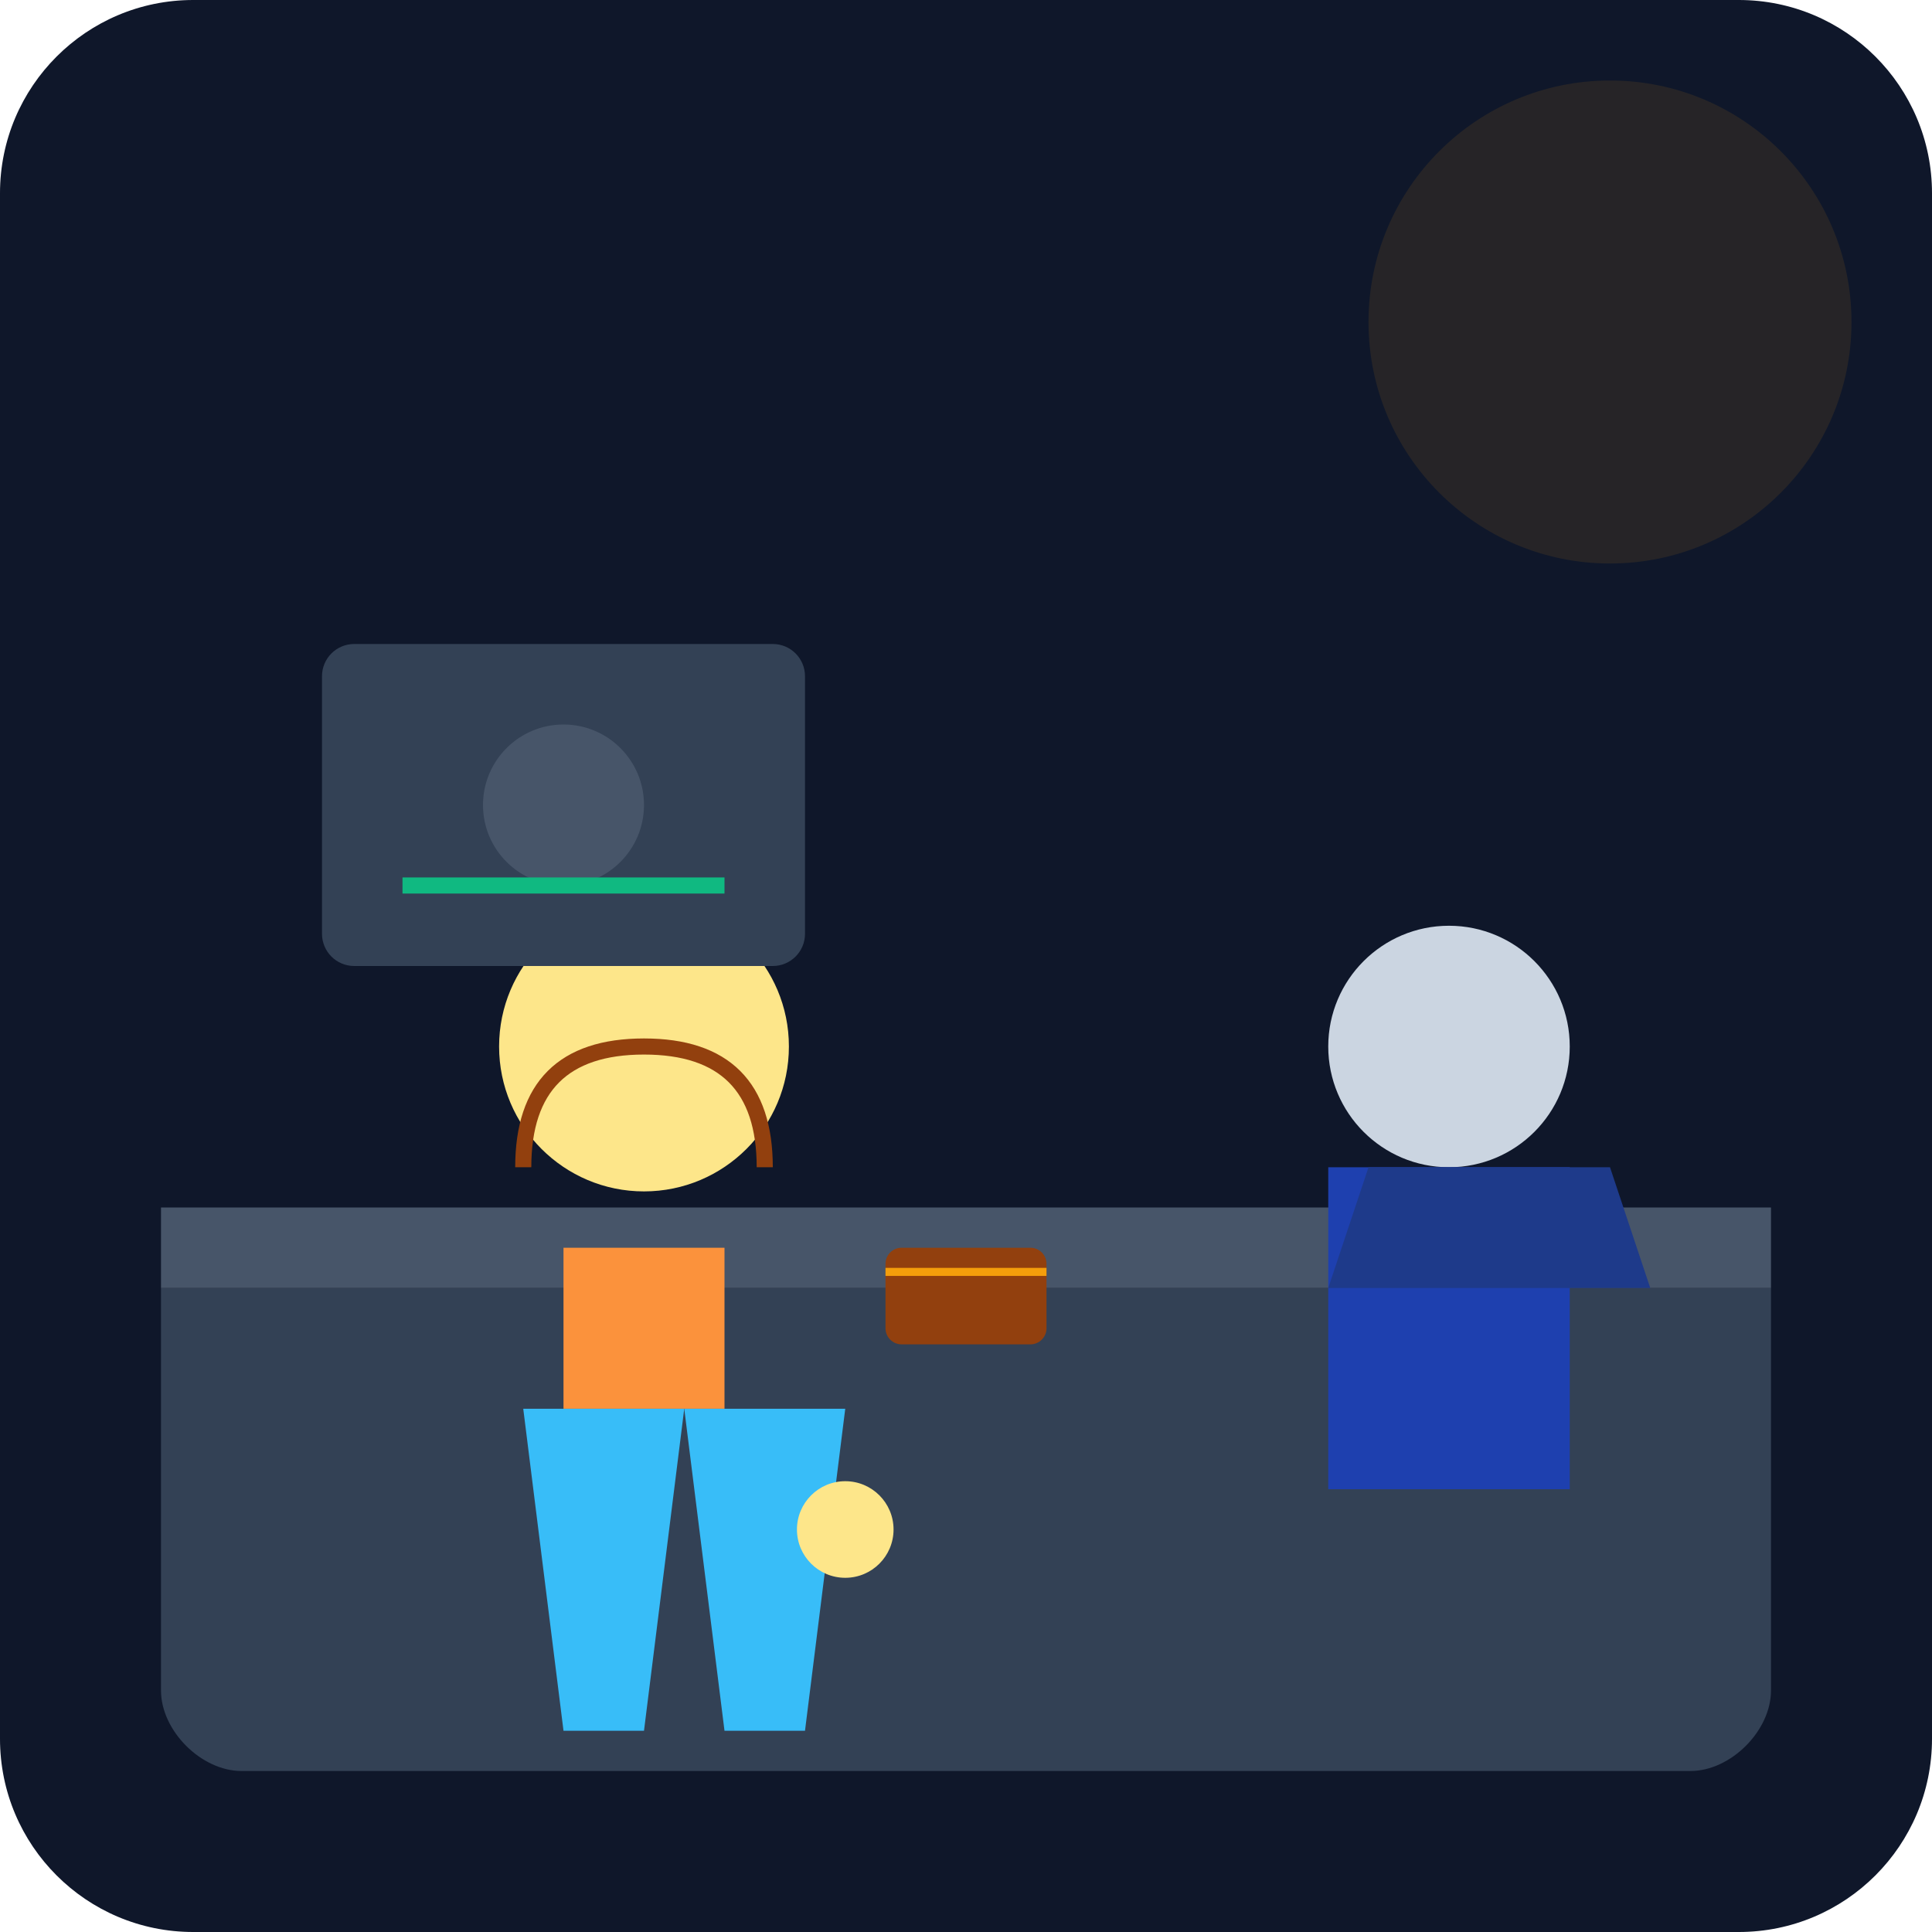
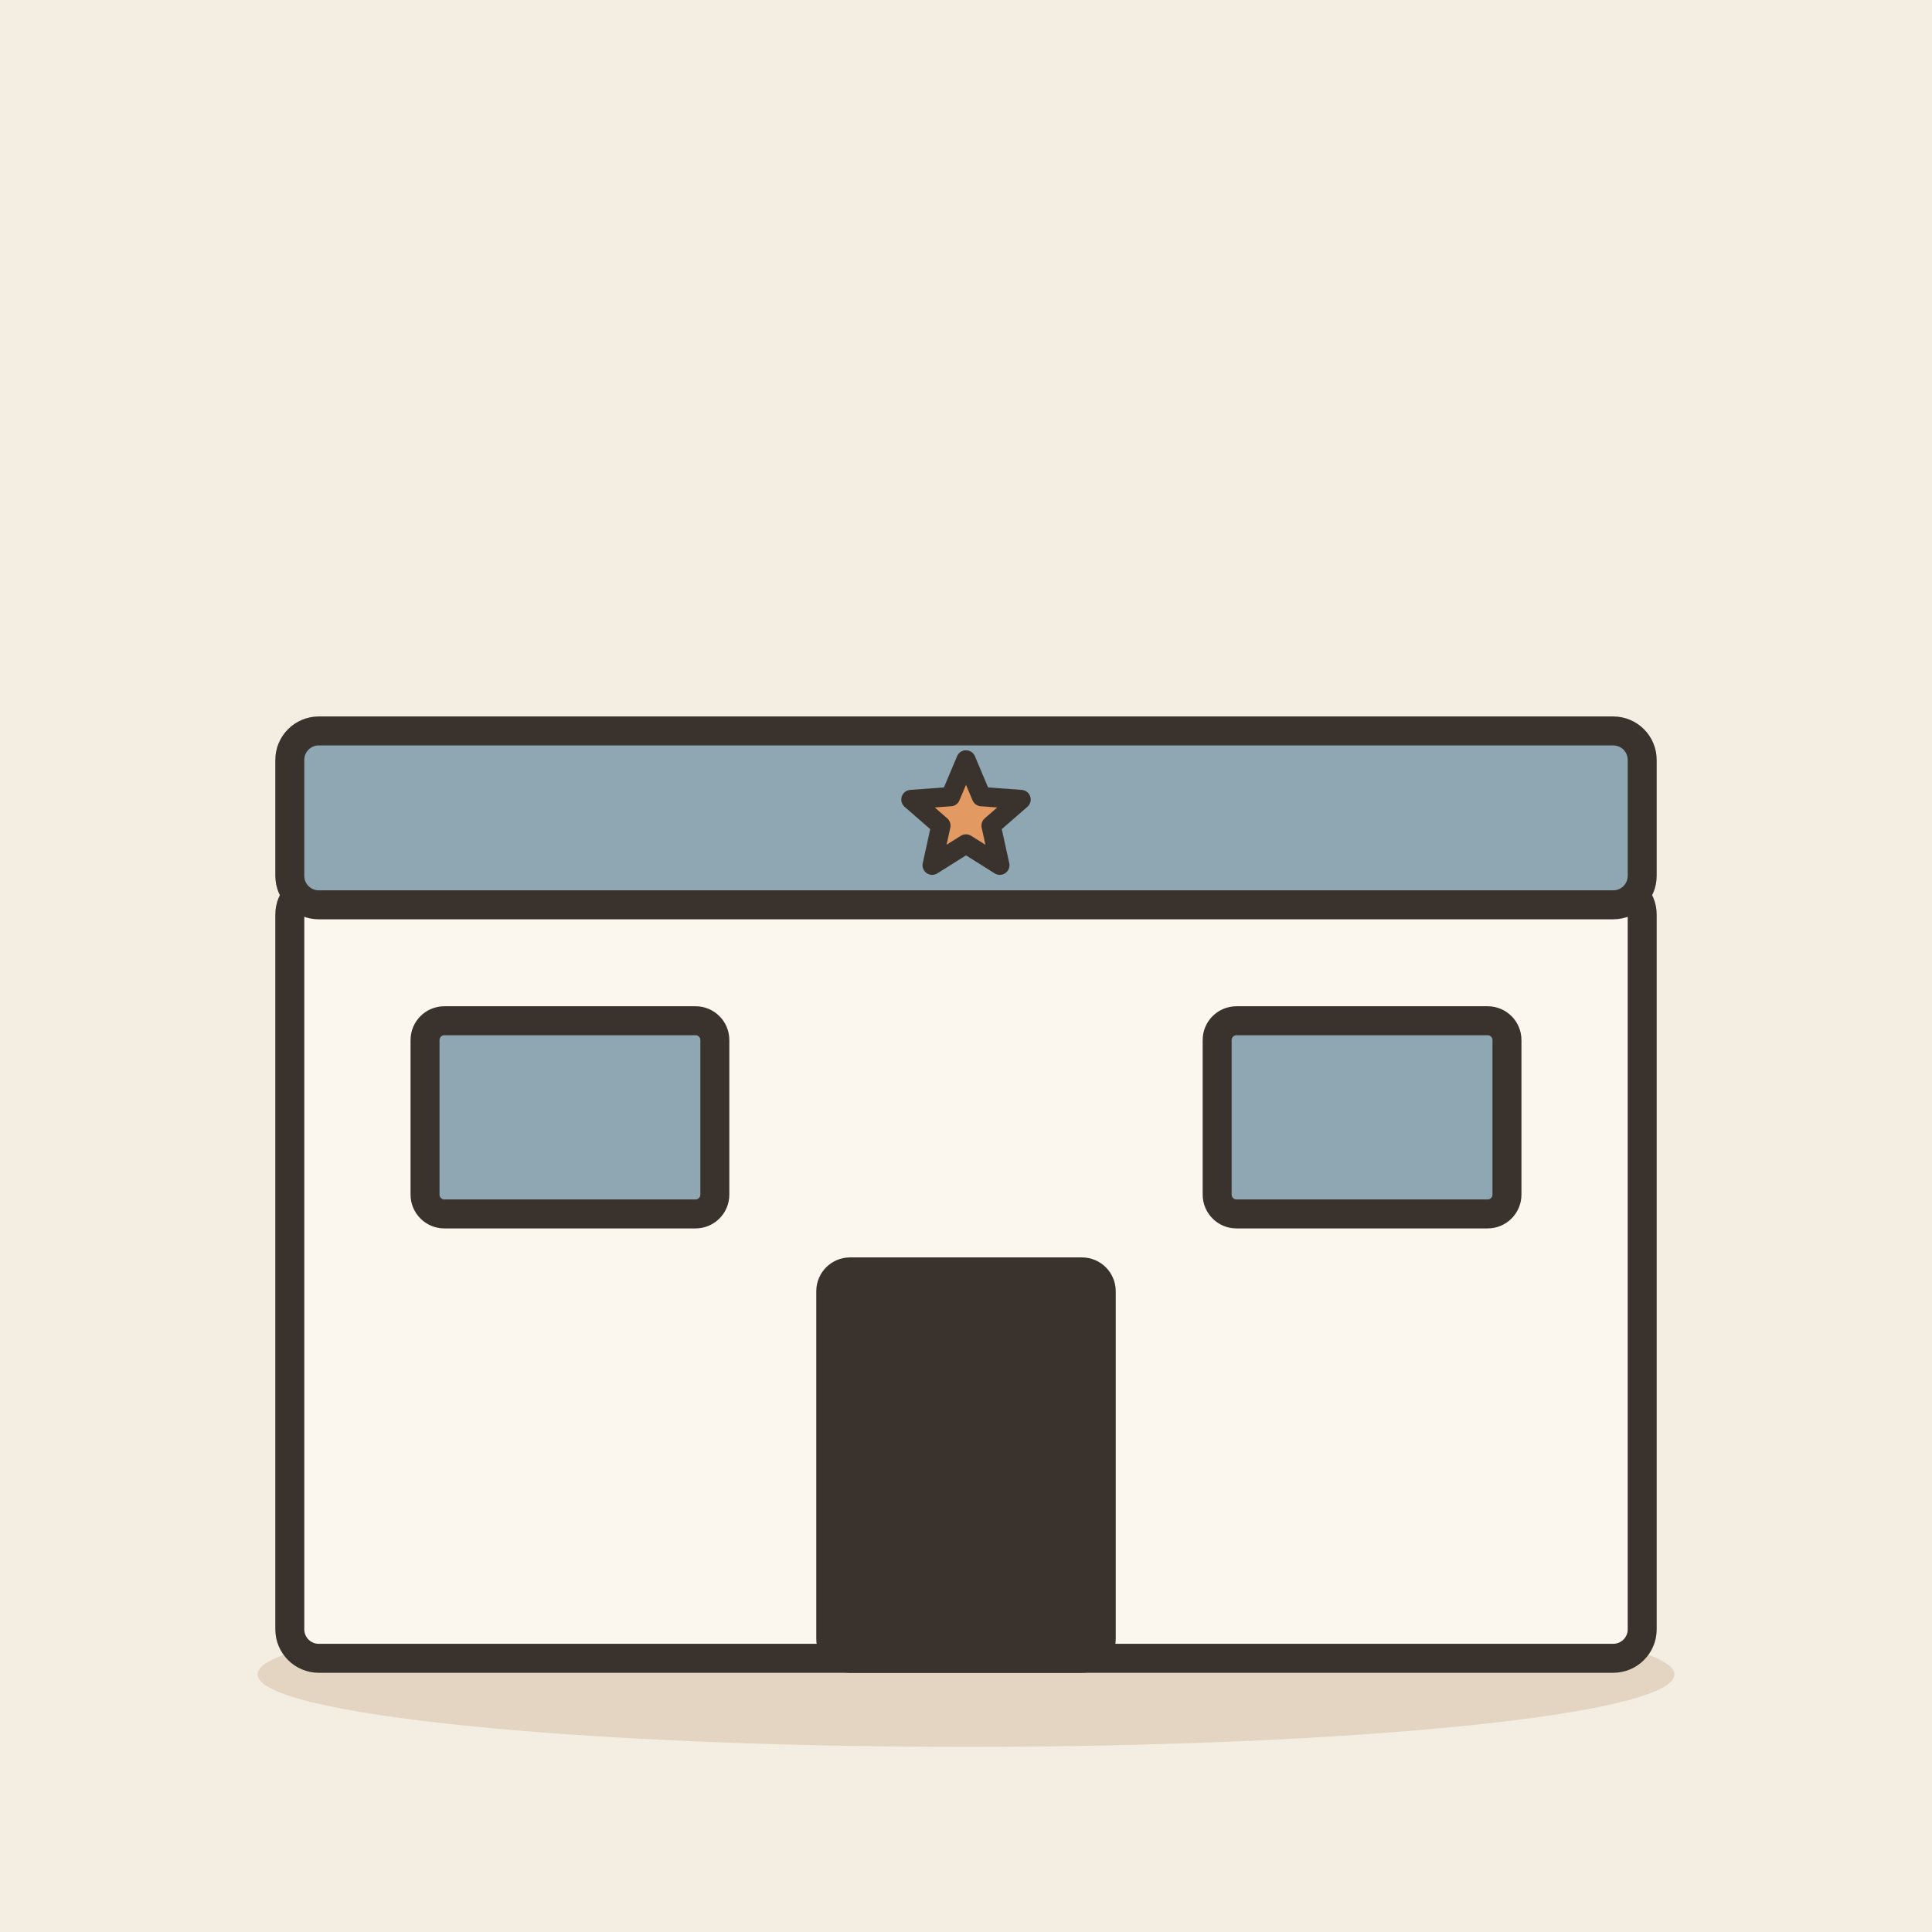
- <svg xmlns="http://www.w3.org/2000/svg" viewBox="0 0 240 240">
-   <defs>
-     <linearGradient id="bg" x1="0" y1="0" x2="0" y2="240">
-       <stop offset="0%" stop-color="#0f172a" />
-       <stop offset="100%" stop-color="#1e293b" />
-     </linearGradient>
-   </defs>
-   <rect width="240" height="240" rx="24" fill="url(#bg)" />
-   <path d="M20 160h200v50c0 5-5 10-10 10H30c-5 0-10-5-10-10V160z" fill="#334155" />
-   <rect x="20" y="150" width="200" height="10" fill="#475569" />
-   <circle cx="180" cy="130" r="15" fill="#cbd5e1" />
-   <path d="M165 145h30v40h-30z" fill="#1e40af" />
-   <path d="M170 145l-5 15h40l-5-15z" fill="#1e3a8a" />
-   <g transform="translate(60, 110)">
-     <circle cx="20" cy="20" r="18" fill="#fde68a" />
-     <path d="M5 35c0-10 5-15 15-15s15 5 15 15" stroke="#92400e" stroke-width="2" fill="none" />
-     <path d="M10 45h20v20h-20z" fill="#fb923c" />
-     <path d="M5 65l5 40h10l5-40" fill="#38bdf8" />
-     <path d="M25 65l5 40h10l5-40" fill="#38bdf8" />
-     <circle cx="45" cy="80" r="6" fill="#fde68a" />
+ <svg xmlns="http://www.w3.org/2000/svg" viewBox="0 0 240 240" data-style="editorial">
+   <rect width="240" height="240" fill="#F4EDE2" />
+   <ellipse cx="120" cy="208" rx="88" ry="9" fill="#E3D5C1" />
+   <g transform="translate(120 206) scale(1.2 1.2)">
+     <rect x="-70" y="-80" width="140" height="80" rx="3" fill="#FBF6EE" stroke="#3A332D" stroke-width="3" stroke-linecap="round" stroke-linejoin="round" />
+     <rect x="-70" y="-96" width="140" height="18" rx="3" fill="#8FA7B3" stroke="#3A332D" stroke-width="3" stroke-linecap="round" stroke-linejoin="round" />
+     <path d="M0.0 -93.0L1.6 -89.2L5.7 -88.9L2.6 -86.2L3.5 -82.1L0.0 -84.3L-3.5 -82.1L-2.6 -86.2L-5.7 -88.9L-1.6 -89.2Z" fill="#E39A62" stroke="#3A332D" stroke-width="2" stroke-linecap="round" stroke-linejoin="round" />
+     <rect x="-14" y="-40" width="28" height="40" rx="2" fill="#3A332D" stroke="#3A332D" stroke-width="3" stroke-linecap="round" stroke-linejoin="round" />
+     <rect x="-56" y="-66" width="30" height="20" rx="2" fill="#8FA7B3" stroke="#3A332D" stroke-width="3" stroke-linecap="round" stroke-linejoin="round" />
+     <rect x="26" y="-66" width="30" height="20" rx="2" fill="#8FA7B3" stroke="#3A332D" stroke-width="3" stroke-linecap="round" stroke-linejoin="round" />
  </g>
-   <rect x="110" y="155" width="20" height="12" rx="2" fill="#92400e" />
-   <path d="M110 158h20" stroke="#f59e0b" stroke-width="1" />
-   <rect x="40" y="80" width="60" height="40" rx="4" fill="#334155" />
-   <circle cx="70" cy="100" r="10" fill="#475569" />
-   <path d="M50 110h40" stroke="#10b981" stroke-width="2" />
-   <circle cx="200" cy="40" r="30" fill="#f59e0b" opacity="0.1" />
</svg>
